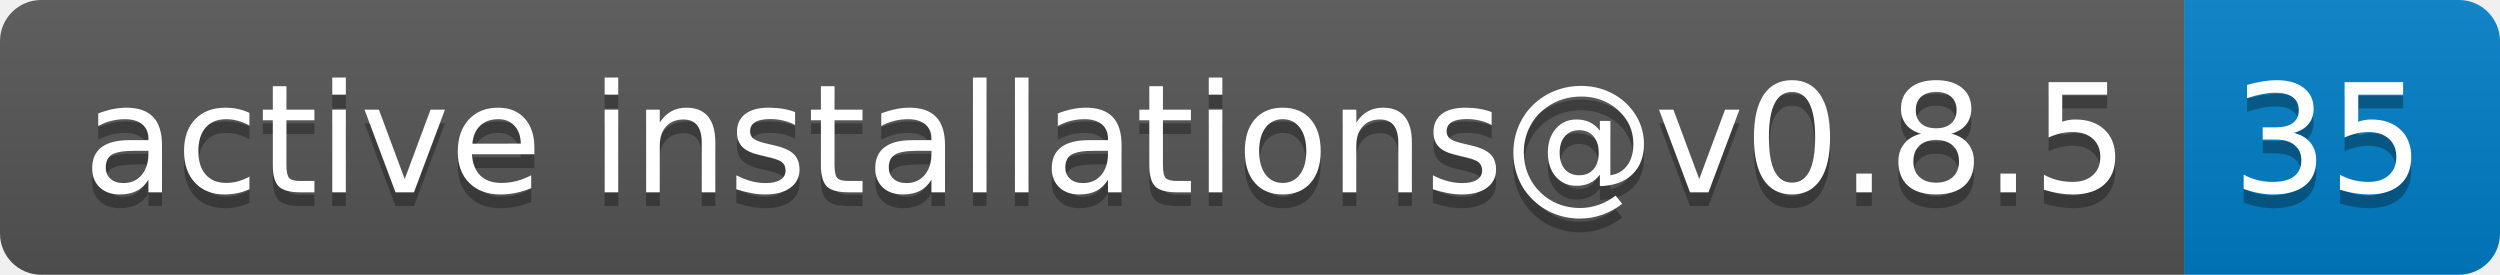
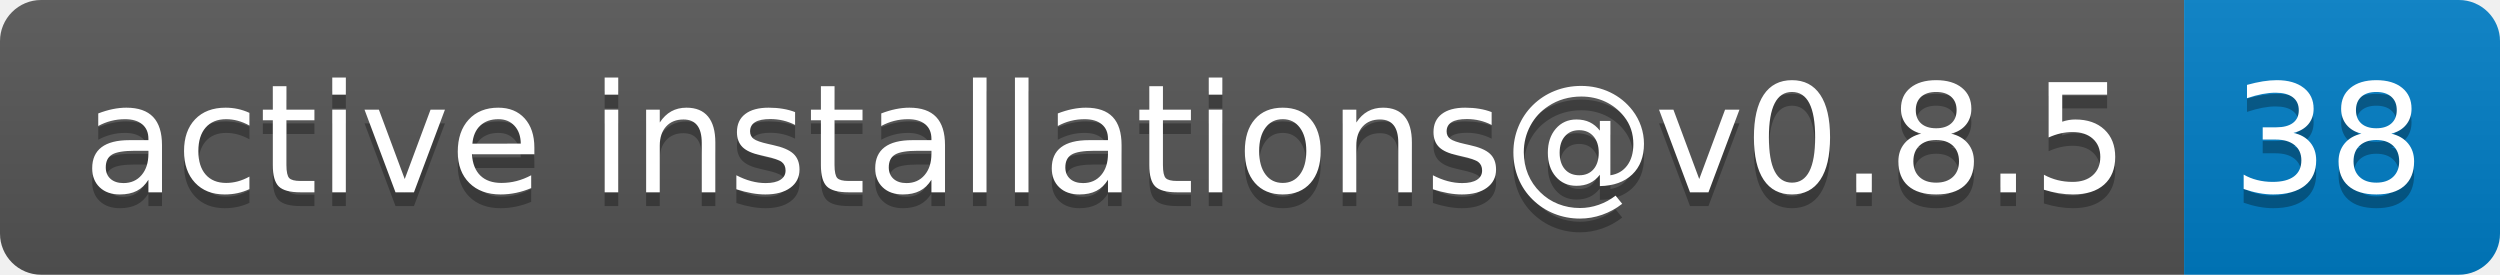
- <svg xmlns="http://www.w3.org/2000/svg" width="182" height="20" role="img" aria-label="active installations@v0.8.5: 35">
+ <svg xmlns="http://www.w3.org/2000/svg" width="182" height="20" role="img" aria-label="active installations@v0.8.5: 38">
  <linearGradient id="s" x2="0" y2="100%">
    <stop offset="0" stop-color="#bbb" stop-opacity=".1" />
    <stop offset="1" stop-opacity=".1" />
  </linearGradient>
  <clipPath id="r">
    <rect width="182" height="20" rx="3" fill="#fff" />
  </clipPath>
  <g clip-path="url(#r)">
    <rect width="159" height="20" fill="#555" />
    <rect x="159" width="23" height="20" fill="#007ec6" />
    <rect width="182" height="20" fill="url(#s)" />
  </g>
  <g fill="#fff" text-anchor="middle" font-family="Verdana,Geneva,DejaVu Sans,sans-serif" text-rendering="geometricPrecision" font-size="110">
    <text aria-hidden="true" x="805" y="150" fill="#010101" fill-opacity=".3" transform="scale(.1)" textLength="1490">active installations@v0.8.5</text>
    <text x="805" y="140" transform="scale(.1)" fill="#fff" textLength="1490">active installations@v0.8.5</text>
-     <text aria-hidden="true" x="1695" y="150" fill="#010101" fill-opacity=".3" transform="scale(.1)" textLength="130">35</text>
-     <text x="1695" y="140" transform="scale(.1)" fill="#fff" textLength="130">35</text>
+     <text aria-hidden="true" x="1695" y="150" fill="#010101" fill-opacity=".3" transform="scale(.1)" textLength="130">38</text>
+     <text x="1695" y="140" transform="scale(.1)" fill="#fff" textLength="130">38</text>
  </g>
</svg>
